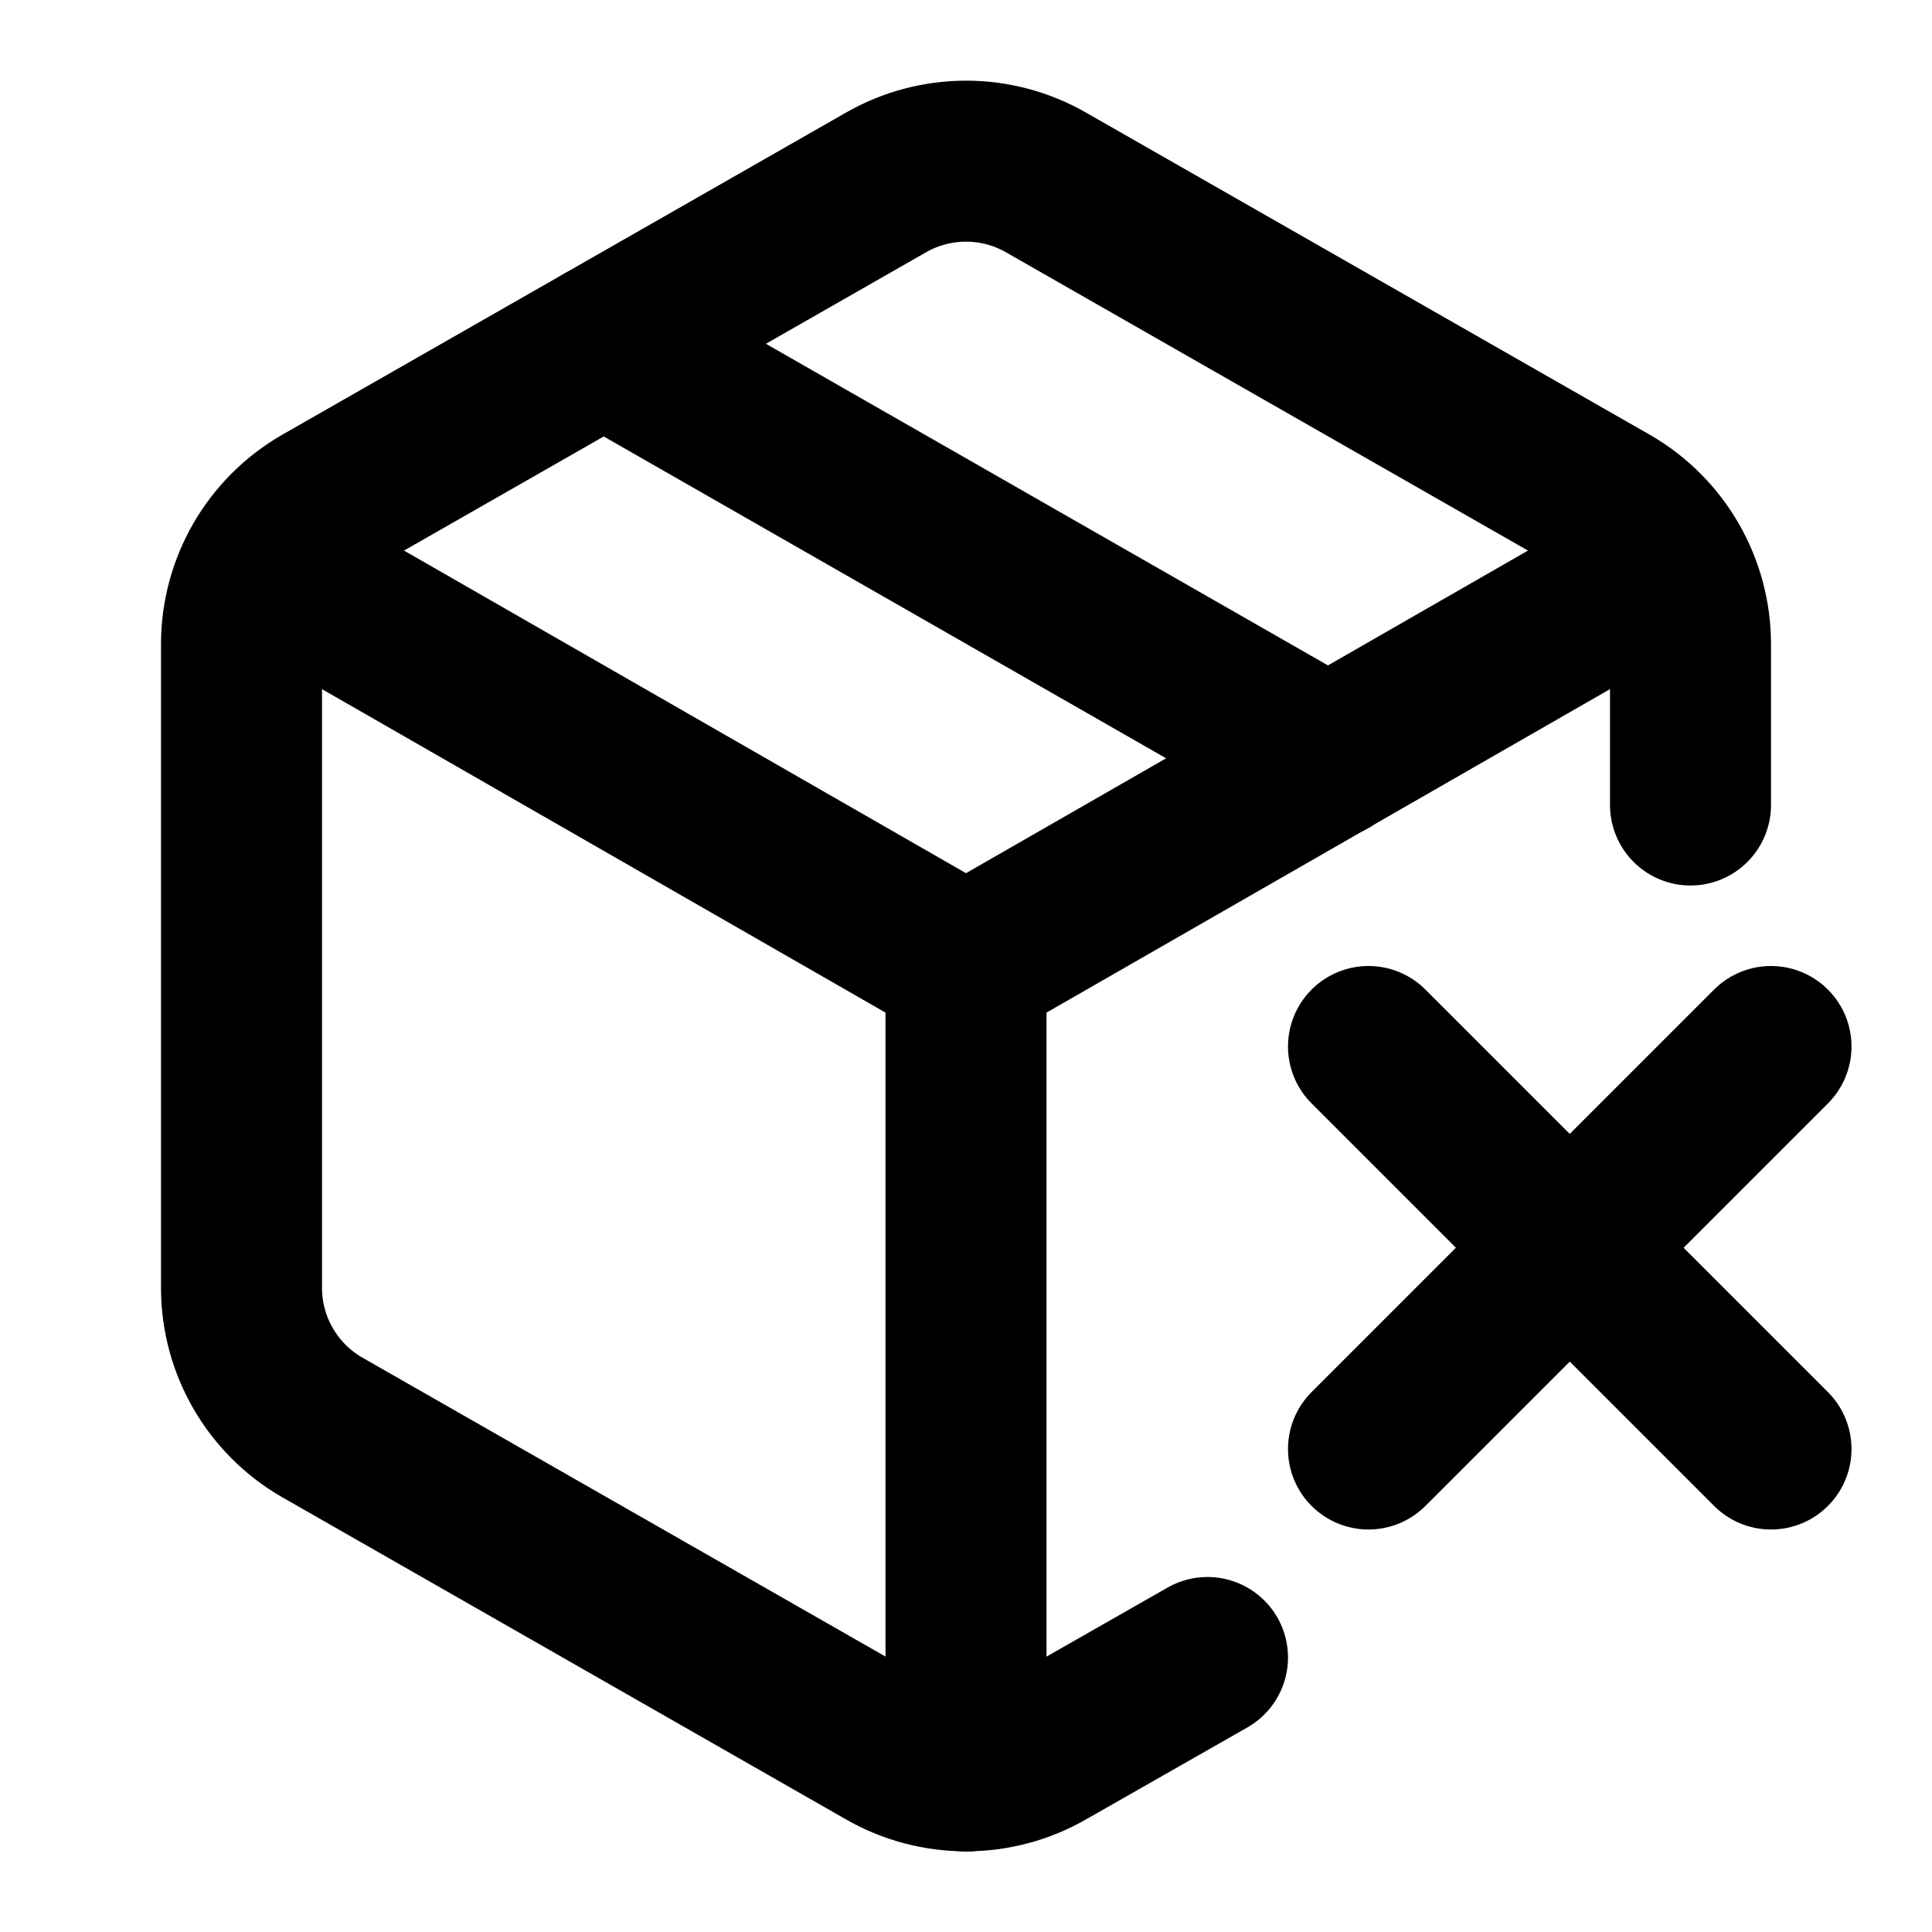
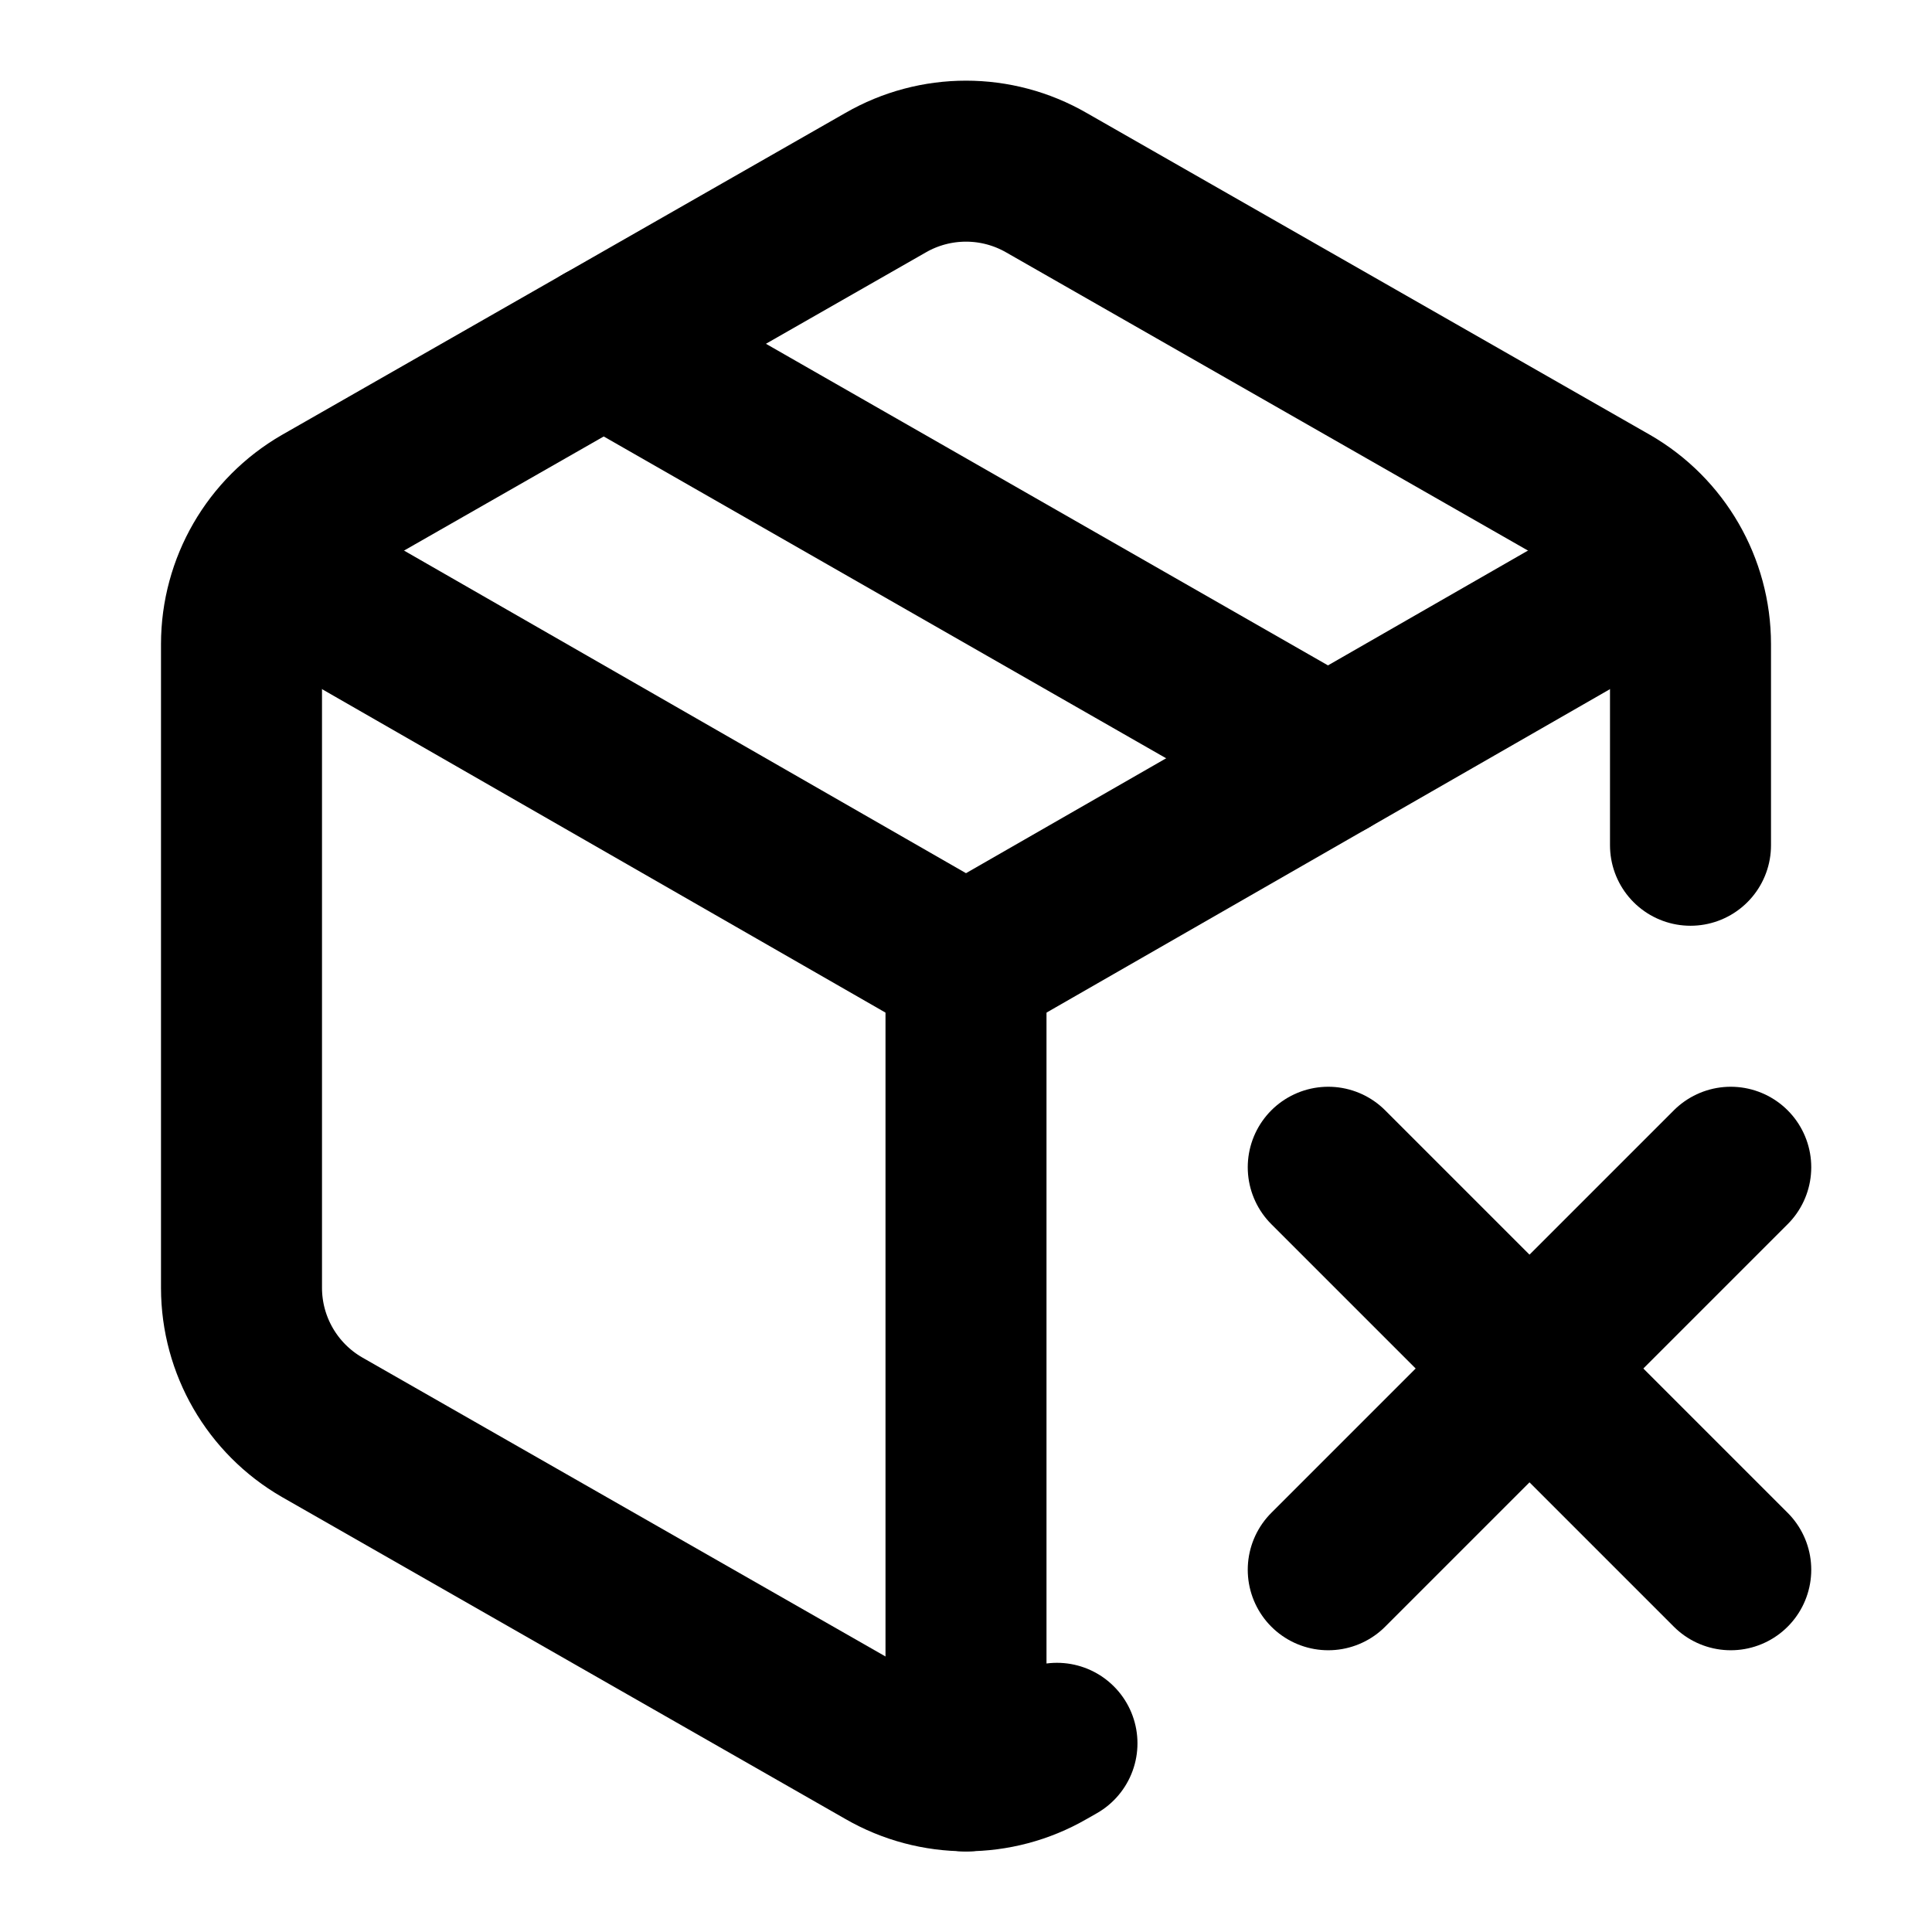
<svg xmlns="http://www.w3.org/2000/svg" viewBox="0 0 24 24" fill="none" stroke="currentColor" stroke-width="2" stroke-linecap="round" stroke-linejoin="round">
-   <path d="M21 10V8a2 2 0 0 0-1-1.73l-7-4a2 2 0 0 0-2 0l-7 4A2 2 0 0 0 3 8v8a2 2 0 0 0 1 1.73l7 4a2 2 0 0 0 2 0l2-1.14" />
-   <path d="m7.5 4.27 9 5.15" />
-   <polyline points="3.29 7 12 12 20.71 7" />
-   <line x1="12" x2="12" y1="22" y2="12" />
-   <path d="m17 13 5 5m-5 0 5-5" />
+   <path d="M12 22V12" />
+   <path d="m16.5 14.5 5 5" />
+   <path d="m16.5 19.5 5-5" />
+   <path d="M21 10.5V8a2 2 0 0 0-1-1.73l-7-4a2 2 0 0 0-2 0l-7 4A2 2 0 0 0 3 8v8a2 2 0 0 0 1 1.729l7 4a2 2 0 0 0 2 .001l.13-.074" />
+   <path d="M3.29 7 12 12l8.71-5" />
+   <path d="m7.5 4.27 8.997 5.148" />
</svg>
